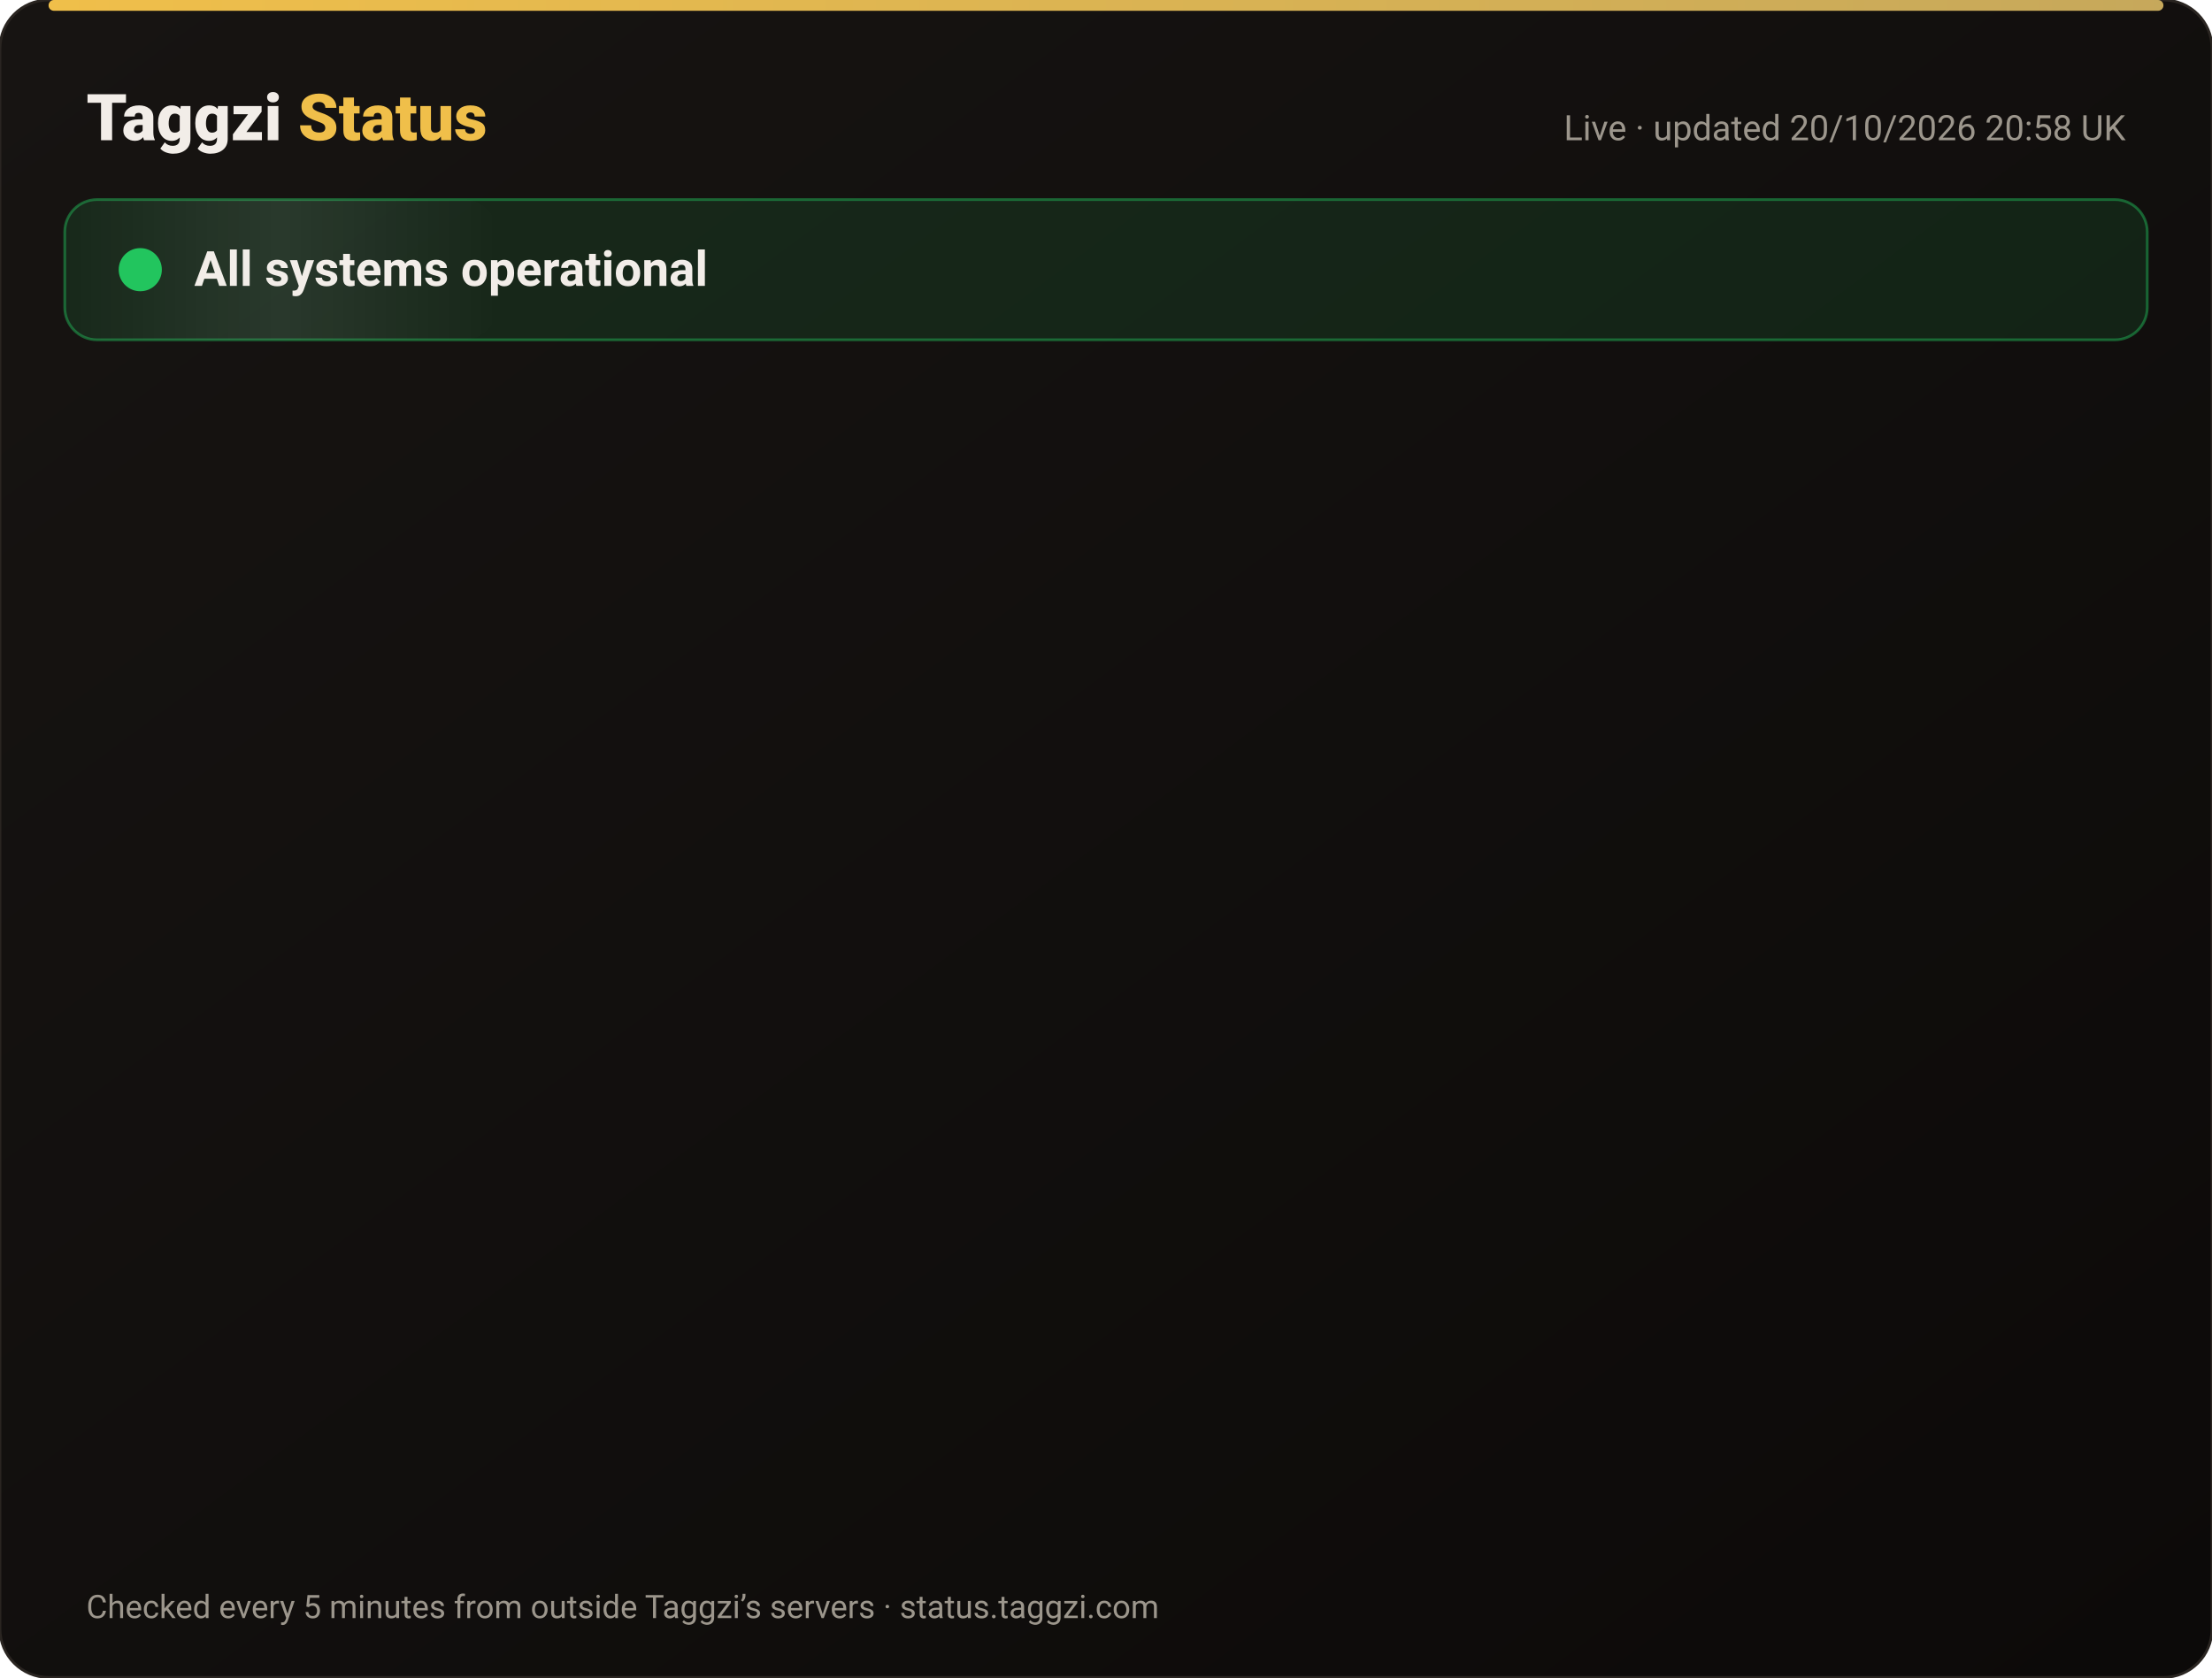
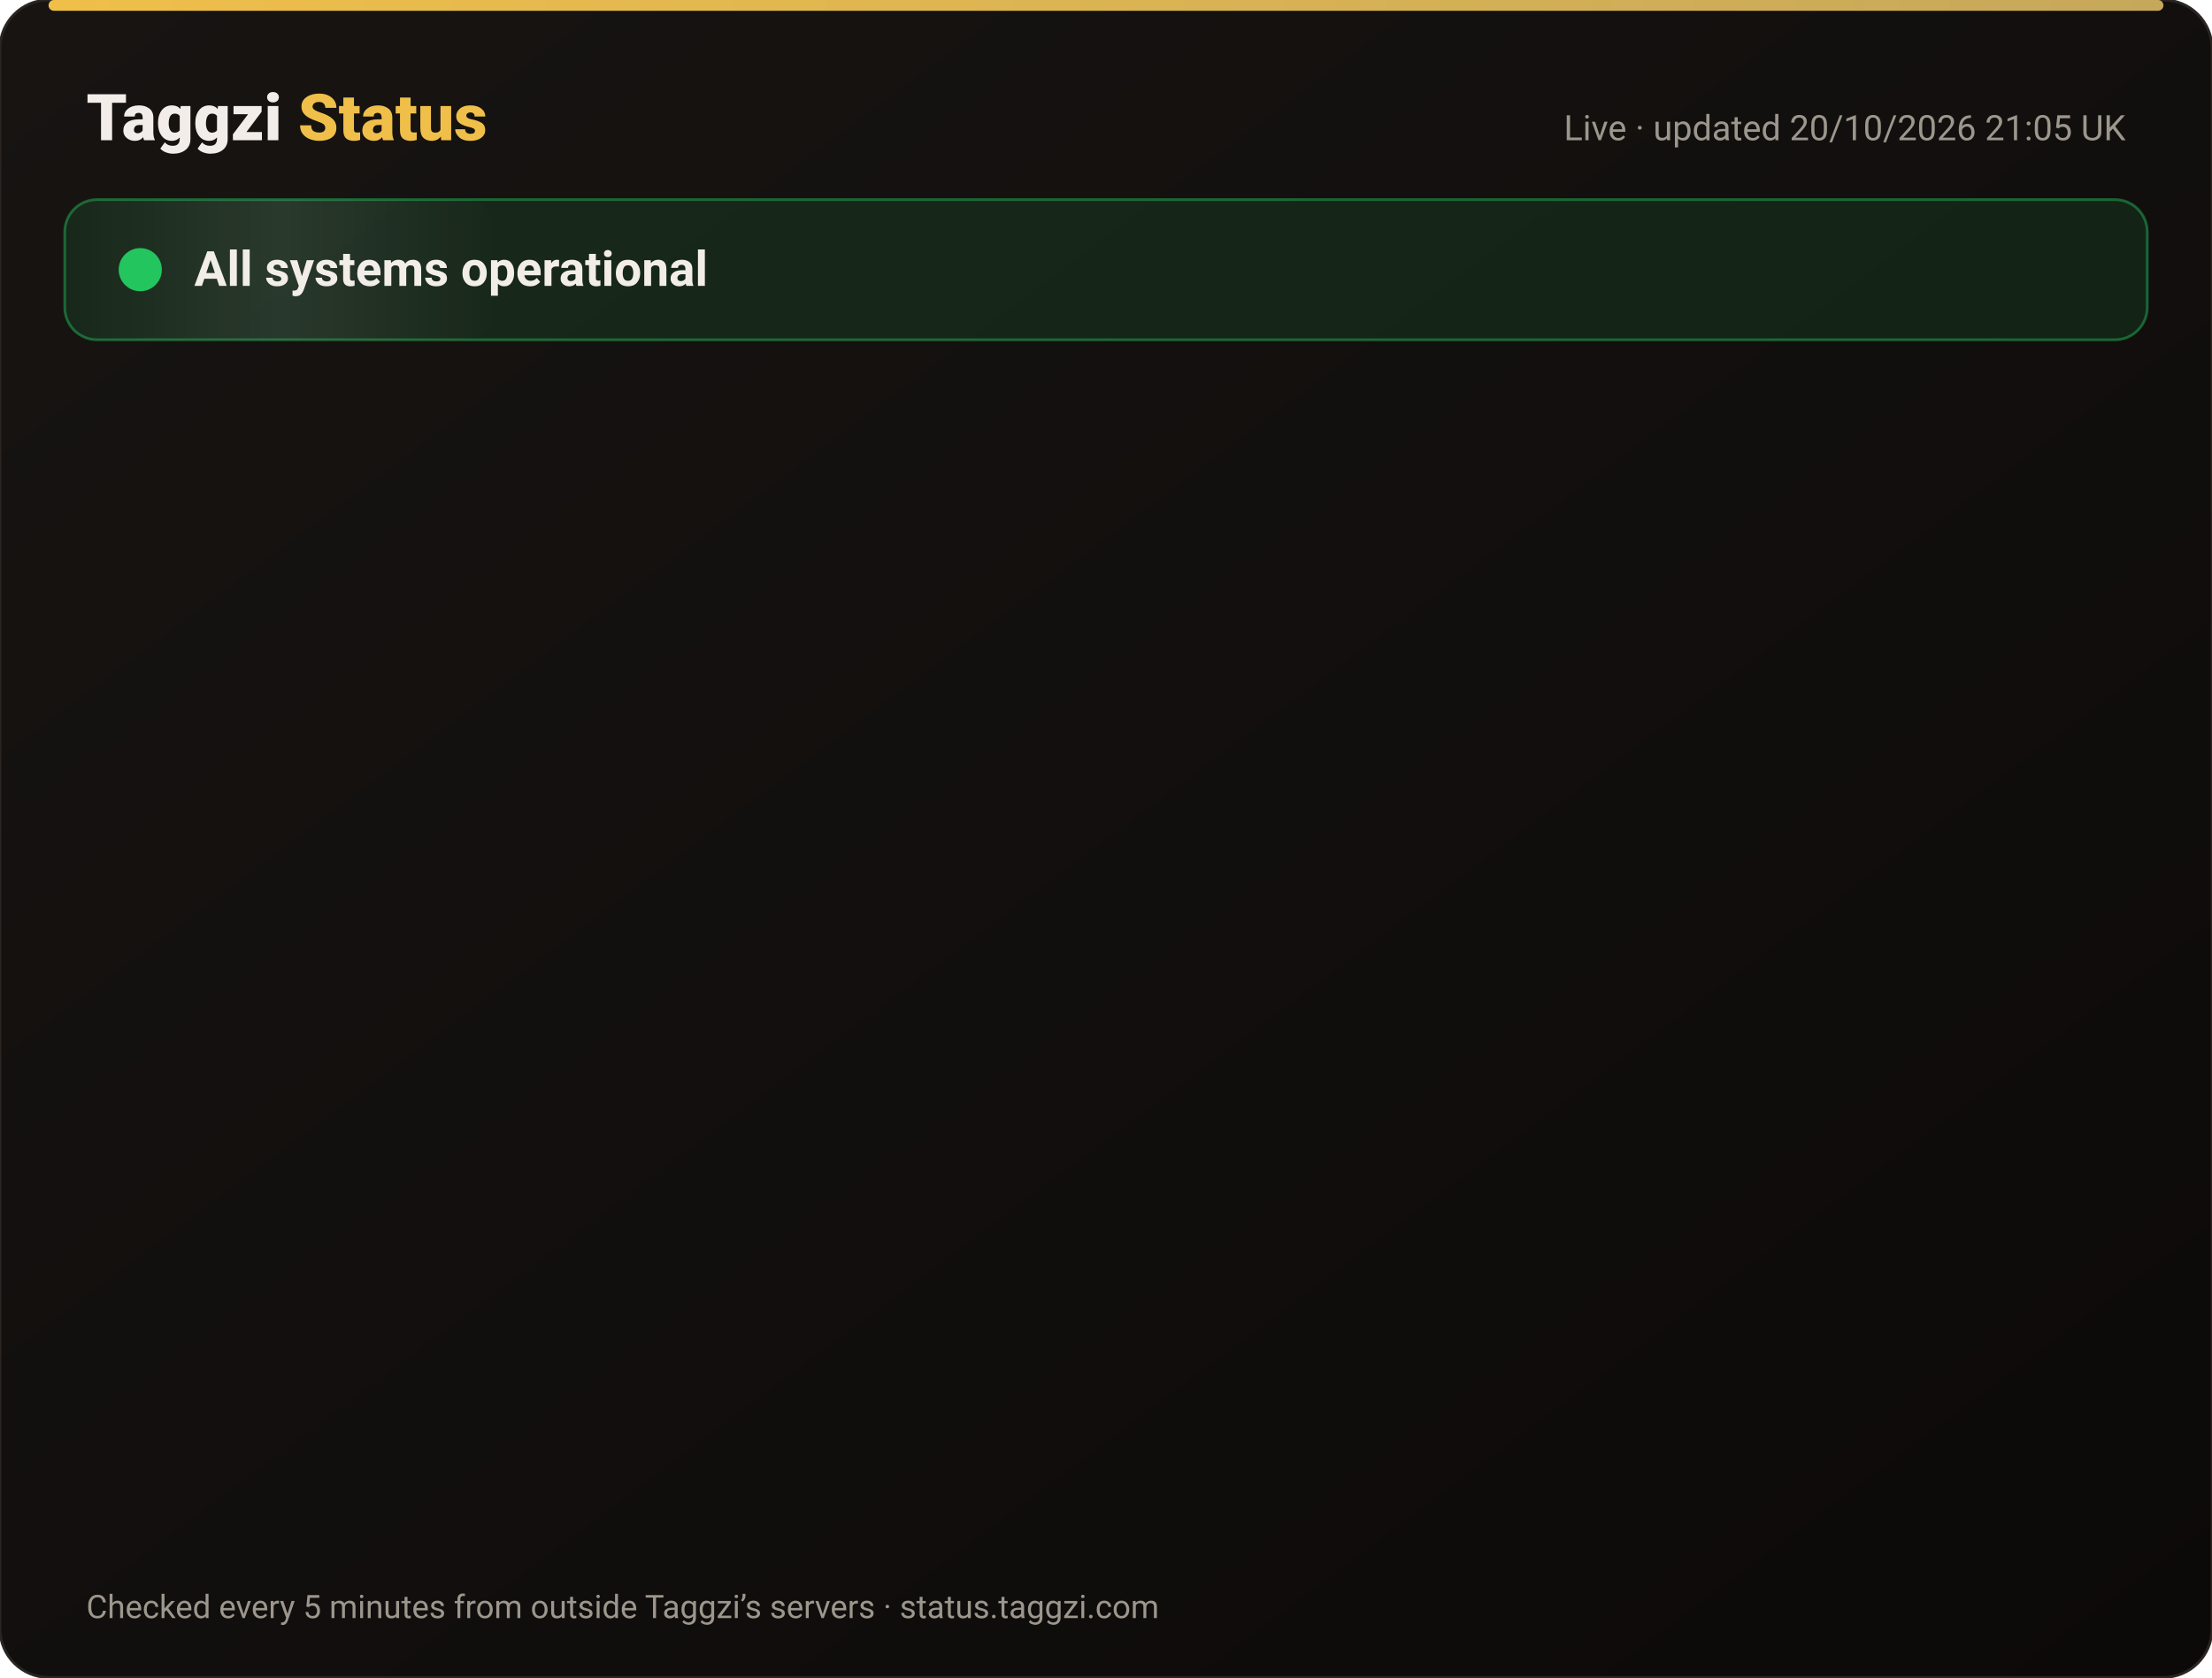
<svg xmlns="http://www.w3.org/2000/svg" width="820" height="622" viewBox="0 0 820 622" font-family="-apple-system,Segoe UI,Roboto,Helvetica,Arial,sans-serif">
  <defs>
    <linearGradient id="bg" x1="0" y1="0" x2="1" y2="1">
      <stop offset="0" stop-color="#171412" />
      <stop offset="1" stop-color="#0C0A09" />
    </linearGradient>
    <linearGradient id="gold" x1="0" x2="1">
      <stop offset="0" stop-color="#F0BF4A" />
      <stop offset="1" stop-color="#c6a85b" />
    </linearGradient>
    <linearGradient id="shine" x1="0" x2="1">
      <stop offset="0" stop-color="#fff" stop-opacity="0" />
      <stop offset=".5" stop-color="#fff" stop-opacity=".08" />
      <stop offset="1" stop-color="#fff" stop-opacity="0" />
    </linearGradient>
  </defs>
  <rect width="820" height="622" rx="18" fill="url(#bg)" stroke="#2a2521" />
  <rect x="18" y="0" width="784" height="4" rx="2" fill="url(#gold)" />
  <text x="32" y="52" font-size="24" font-weight="800" fill="#F2EDE8">Taggzi <tspan fill="#F0BF4A">Status</tspan>
  </text>
-   <text x="788" y="52" font-size="13" fill="#9C968C" text-anchor="end">Live · updated 20/10/2026 20:58 UK</text>
+   <text x="788" y="52" font-size="13" fill="#9C968C" text-anchor="end">Live · updated 20/10/2026 21:05 UK</text>
  <rect x="24" y="74" width="772" height="52" rx="12" fill="#22c55e" fill-opacity=".12" stroke="#22c55e" stroke-opacity=".45" />
  <rect x="24" y="74" width="160" height="52" rx="12" fill="url(#shine)">
    <animate attributeName="x" from="-160" to="820" dur="4s" repeatCount="indefinite" />
  </rect>
  <circle cx="52" cy="100" r="7" fill="#22c55e" />
  <circle cx="52" cy="100" r="7" fill="none" stroke="#22c55e" stroke-width="2">
    <animate attributeName="r" values="7;15;7" dur="2s" repeatCount="indefinite" />
    <animate attributeName="opacity" values=".9;0;.9" dur="2s" repeatCount="indefinite" />
  </circle>
  <text x="72" y="106" font-size="18" font-weight="700" fill="#F2EDE8">All systems operational</text>
  <g opacity="0">
    <animate attributeName="opacity" from="0" to="1" begin="0.00s" dur=".6s" fill="freeze" />
    <line x1="32" y1="188" x2="788" y2="188" stroke="#2a2521" />
    <circle cx="44" cy="166" r="6" fill="#22c55e">
      <animate attributeName="opacity" values="1;.45;1" dur="2.4s" begin="0.00s" repeatCount="indefinite" />
    </circle>
    <text x="62" y="171" font-size="15" font-weight="650" fill="#F2EDE8">Website</text>
    <text x="630" y="171" font-size="13" fill="#9C968C" text-anchor="end">100.00% uptime</text>
    <rect x="648" y="154" width="140" height="24" rx="12" fill="#22c55e" fill-opacity=".14" stroke="#22c55e" stroke-opacity=".5" />
    <text x="718" y="171" font-size="12" font-weight="700" fill="#22c55e" text-anchor="middle">Operational</text>
  </g>
  <g opacity="0">
    <animate attributeName="opacity" from="0" to="1" begin="0.15s" dur=".6s" fill="freeze" />
    <line x1="32" y1="234" x2="788" y2="234" stroke="#2a2521" />
    <circle cx="44" cy="212" r="6" fill="#22c55e">
      <animate attributeName="opacity" values="1;.45;1" dur="2.4s" begin="0.15s" repeatCount="indefinite" />
    </circle>
    <text x="62" y="217" font-size="15" font-weight="650" fill="#F2EDE8">Tag scans</text>
    <text x="630" y="217" font-size="13" fill="#9C968C" text-anchor="end">100.00% uptime</text>
    <rect x="648" y="200" width="140" height="24" rx="12" fill="#22c55e" fill-opacity=".14" stroke="#22c55e" stroke-opacity=".5" />
    <text x="718" y="217" font-size="12" font-weight="700" fill="#22c55e" text-anchor="middle">Operational</text>
  </g>
  <g opacity="0">
    <animate attributeName="opacity" from="0" to="1" begin="0.30s" dur=".6s" fill="freeze" />
    <line x1="32" y1="280" x2="788" y2="280" stroke="#2a2521" />
    <circle cx="44" cy="258" r="6" fill="#22c55e">
      <animate attributeName="opacity" values="1;.45;1" dur="2.4s" begin="0.30s" repeatCount="indefinite" />
    </circle>
    <text x="62" y="263" font-size="15" font-weight="650" fill="#F2EDE8">Manual tag lookup</text>
    <text x="630" y="263" font-size="13" fill="#9C968C" text-anchor="end">100.00% uptime</text>
    <rect x="648" y="246" width="140" height="24" rx="12" fill="#22c55e" fill-opacity=".14" stroke="#22c55e" stroke-opacity=".5" />
    <text x="718" y="263" font-size="12" font-weight="700" fill="#22c55e" text-anchor="middle">Operational</text>
  </g>
  <g opacity="0">
    <animate attributeName="opacity" from="0" to="1" begin="0.45s" dur=".6s" fill="freeze" />
    <line x1="32" y1="326" x2="788" y2="326" stroke="#2a2521" />
    <circle cx="44" cy="304" r="6" fill="#22c55e">
      <animate attributeName="opacity" values="1;.45;1" dur="2.4s" begin="0.45s" repeatCount="indefinite" />
    </circle>
    <text x="62" y="309" font-size="15" font-weight="650" fill="#F2EDE8">App &amp; login</text>
    <text x="630" y="309" font-size="13" fill="#9C968C" text-anchor="end">100.00% uptime</text>
    <rect x="648" y="292" width="140" height="24" rx="12" fill="#22c55e" fill-opacity=".14" stroke="#22c55e" stroke-opacity=".5" />
    <text x="718" y="309" font-size="12" font-weight="700" fill="#22c55e" text-anchor="middle">Operational</text>
  </g>
  <g opacity="0">
    <animate attributeName="opacity" from="0" to="1" begin="0.60s" dur=".6s" fill="freeze" />
    <line x1="32" y1="372" x2="788" y2="372" stroke="#2a2521" />
    <circle cx="44" cy="350" r="6" fill="#22c55e">
      <animate attributeName="opacity" values="1;.45;1" dur="2.4s" begin="0.60s" repeatCount="indefinite" />
    </circle>
    <text x="62" y="355" font-size="15" font-weight="650" fill="#F2EDE8">Community alerts</text>
    <text x="630" y="355" font-size="13" fill="#9C968C" text-anchor="end">100.00% uptime</text>
    <rect x="648" y="338" width="140" height="24" rx="12" fill="#22c55e" fill-opacity=".14" stroke="#22c55e" stroke-opacity=".5" />
    <text x="718" y="355" font-size="12" font-weight="700" fill="#22c55e" text-anchor="middle">Operational</text>
  </g>
  <g opacity="0">
    <animate attributeName="opacity" from="0" to="1" begin="0.75s" dur=".6s" fill="freeze" />
    <line x1="32" y1="418" x2="788" y2="418" stroke="#2a2521" />
    <circle cx="44" cy="396" r="6" fill="#22c55e">
      <animate attributeName="opacity" values="1;.45;1" dur="2.4s" begin="0.75s" repeatCount="indefinite" />
    </circle>
    <text x="62" y="401" font-size="15" font-weight="650" fill="#F2EDE8">Private calling</text>
    <text x="630" y="401" font-size="13" fill="#9C968C" text-anchor="end">100.00% uptime</text>
    <rect x="648" y="384" width="140" height="24" rx="12" fill="#22c55e" fill-opacity=".14" stroke="#22c55e" stroke-opacity=".5" />
    <text x="718" y="401" font-size="12" font-weight="700" fill="#22c55e" text-anchor="middle">Operational</text>
  </g>
  <g opacity="0">
    <animate attributeName="opacity" from="0" to="1" begin="0.90s" dur=".6s" fill="freeze" />
    <line x1="32" y1="464" x2="788" y2="464" stroke="#2a2521" />
    <circle cx="44" cy="442" r="6" fill="#22c55e">
      <animate attributeName="opacity" values="1;.45;1" dur="2.4s" begin="0.90s" repeatCount="indefinite" />
    </circle>
    <text x="62" y="447" font-size="15" font-weight="650" fill="#F2EDE8">Payments</text>
    <text x="630" y="447" font-size="13" fill="#9C968C" text-anchor="end">99.98% uptime</text>
    <rect x="648" y="430" width="140" height="24" rx="12" fill="#22c55e" fill-opacity=".14" stroke="#22c55e" stroke-opacity=".5" />
    <text x="718" y="447" font-size="12" font-weight="700" fill="#22c55e" text-anchor="middle">Operational</text>
  </g>
  <g opacity="0">
    <animate attributeName="opacity" from="0" to="1" begin="1.05s" dur=".6s" fill="freeze" />
    <line x1="32" y1="510" x2="788" y2="510" stroke="#2a2521" />
    <circle cx="44" cy="488" r="6" fill="#22c55e">
      <animate attributeName="opacity" values="1;.45;1" dur="2.4s" begin="1.05s" repeatCount="indefinite" />
    </circle>
    <text x="62" y="493" font-size="15" font-weight="650" fill="#F2EDE8">Email &amp; support</text>
    <text x="630" y="493" font-size="13" fill="#9C968C" text-anchor="end">100.00% uptime</text>
    <rect x="648" y="476" width="140" height="24" rx="12" fill="#22c55e" fill-opacity=".14" stroke="#22c55e" stroke-opacity=".5" />
    <text x="718" y="493" font-size="12" font-weight="700" fill="#22c55e" text-anchor="middle">Operational</text>
  </g>
  <g opacity="0">
    <animate attributeName="opacity" from="0" to="1" begin="1.20s" dur=".6s" fill="freeze" />
    <line x1="32" y1="556" x2="788" y2="556" stroke="#2a2521" />
    <circle cx="44" cy="534" r="6" fill="#22c55e">
      <animate attributeName="opacity" values="1;.45;1" dur="2.4s" begin="1.20s" repeatCount="indefinite" />
    </circle>
    <text x="62" y="539" font-size="15" font-weight="650" fill="#F2EDE8">Secure connection (SSL)</text>
    <text x="630" y="539" font-size="13" fill="#9C968C" text-anchor="end">100.00% uptime</text>
    <rect x="648" y="522" width="140" height="24" rx="12" fill="#22c55e" fill-opacity=".14" stroke="#22c55e" stroke-opacity=".5" />
    <text x="718" y="539" font-size="12" font-weight="700" fill="#22c55e" text-anchor="middle">Operational</text>
  </g>
  <text x="32" y="600" font-size="12" fill="#9C968C">Checked every 5 minutes from outside Taggzi’s servers · status.taggzi.com</text>
</svg>
